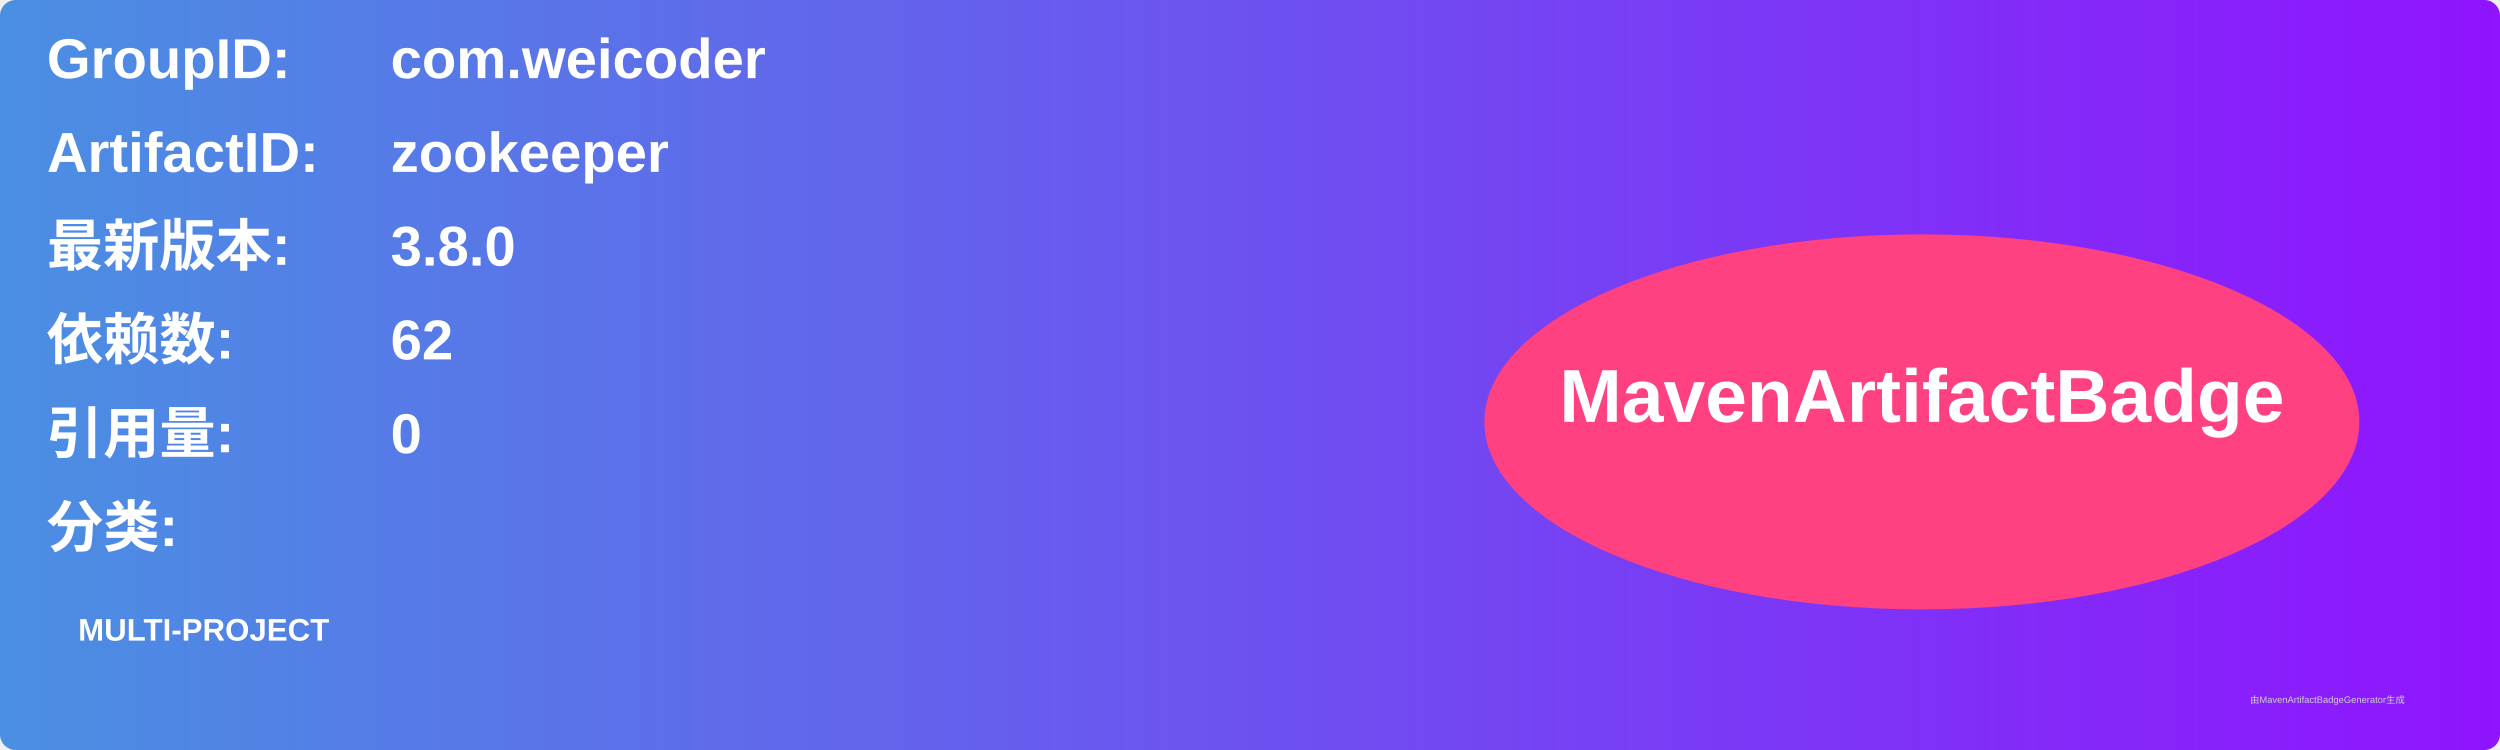
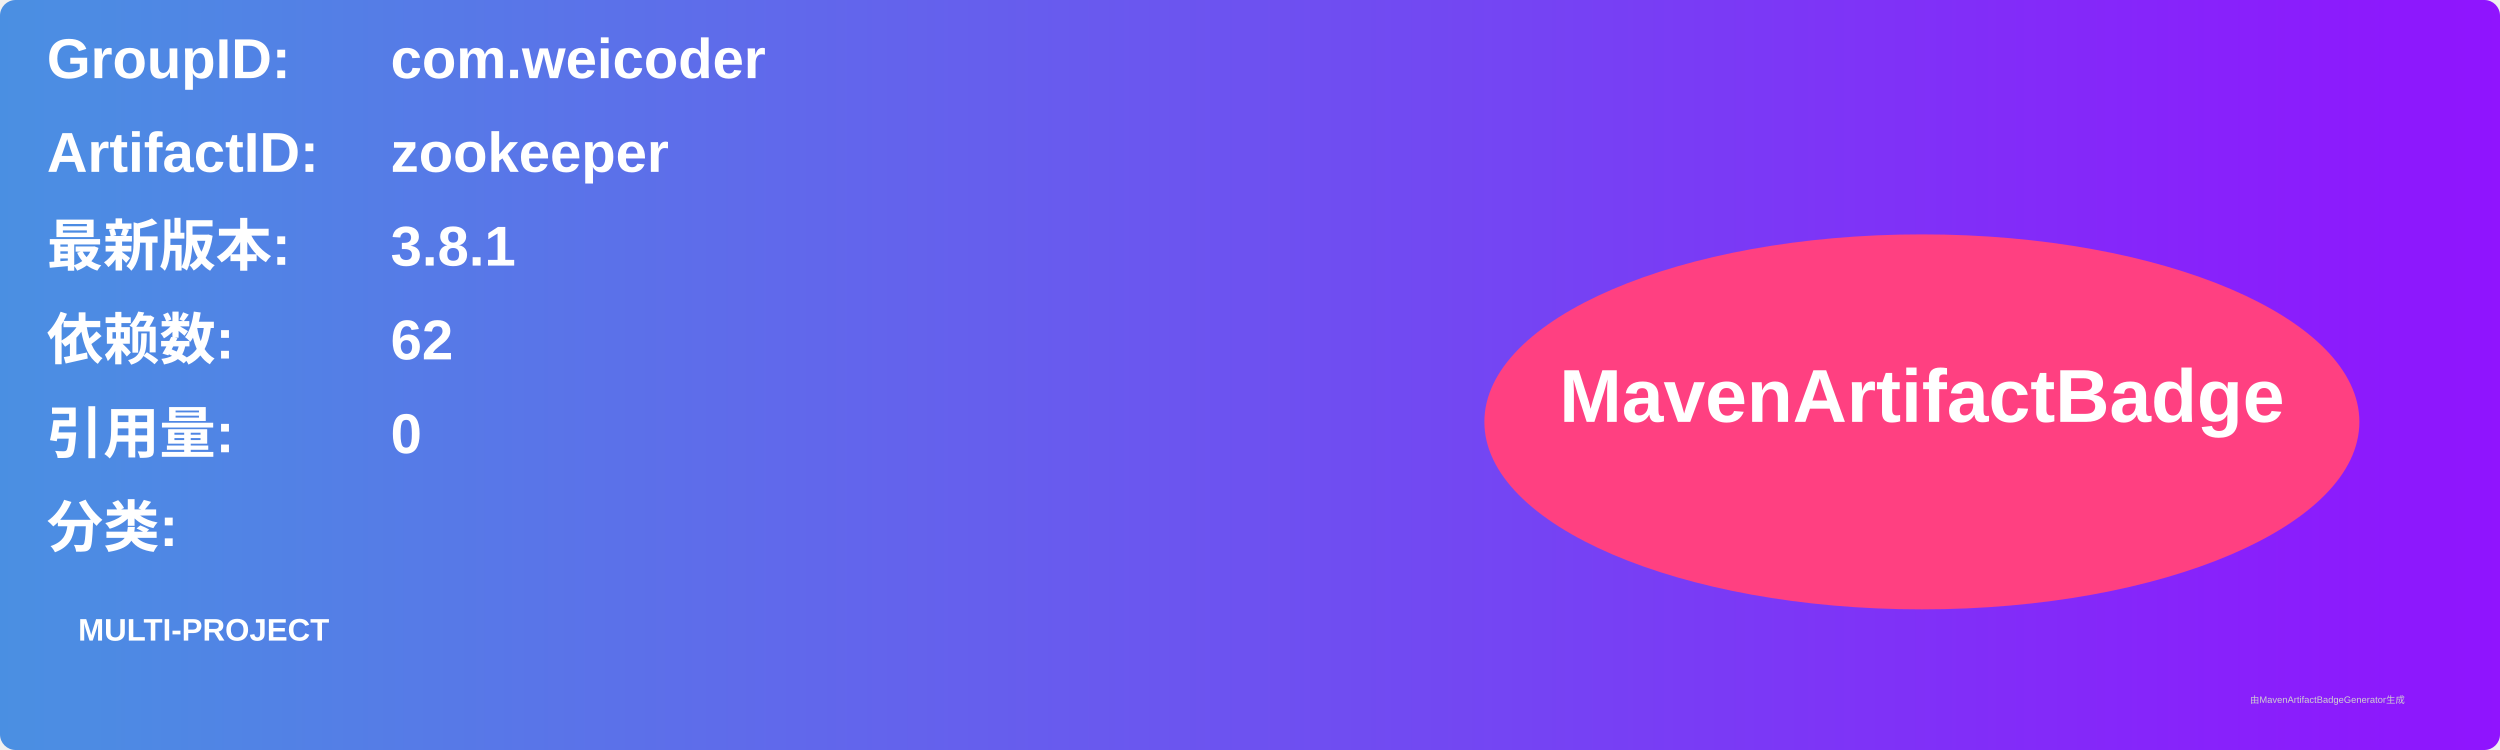
<svg xmlns="http://www.w3.org/2000/svg" width="800" height="240" viewBox="0 0 800 240">
  <linearGradient id="grad" x1="0%" y1="0%" x2="100%" y2="0%">
    <stop offset="0%" stop-color="#4a90e2" />
    <stop offset="100%" stop-color="#9013fe" />
  </linearGradient>
  <rect width="100%" height="100%" rx="5" ry="5" fill="url(#grad)" />
  <g transform="translate(15, 15)">
    <text x="0" y="10" font-family="Arial" font-size="18" fill="white" font-weight="bold" width="260">GroupID:</text>
    <text x="110" y="10" font-family="Arial" font-size="18" fill="white" font-weight="bold" width="460">com.weicoder</text>
    <text x="0" y="40" font-family="Arial" font-size="18" fill="white" font-weight="bold" width="260">ArtifactID:</text>
    <text x="110" y="40" font-family="Arial" font-size="18" fill="white" font-weight="bold" width="460">zookeeper</text>
    <text x="0" y="70" font-family="Arial" font-size="18" fill="white" font-weight="bold">最新版本:</text>
    <text x="110" y="70" font-family="Arial" font-size="18" fill="white" font-weight="bold">
-       <tspan font-weight="bold">3.8.0</tspan>
+       <tspan font-weight="bold">3.8.1</tspan>
    </text>
    <text x="0" y="100" font-family="Arial" font-size="18" fill="white" font-weight="bold">依赖数: </text>
    <text x="110" y="100" font-family="Arial" font-size="18" fill="white">
      <tspan font-weight="bold">62</tspan>
    </text>
    <text x="0" y="130" font-family="Arial" font-size="18" fill="white" font-weight="bold">引用量: </text>
    <text x="110" y="130" font-family="Arial" font-size="18" fill="white">
      <tspan font-weight="bold">0</tspan>
    </text>
    <text x="0" y="160" font-family="Arial" font-size="18" fill="white" font-weight="bold">分类:</text>
    <text x="10" y="190" font-family="Arial" font-size="10" fill="white">
      <tspan font-weight="bold">MULTI-PROJECT</tspan>
    </text>
    <ellipse cx="600" cy="120" rx="140" ry="60" fill="#ff4081" />
    <text x="600" y="120" text-anchor="middle" font-family="Arial" font-size="24" fill="white" font-weight="bold">MavenArtifactBadge</text>
  </g>
  <text x="720" y="225" font-family="Arial" font-size="3" fill="#d0d0d0">由MavenArtifactBadgeGenerator生成</text>
</svg>
